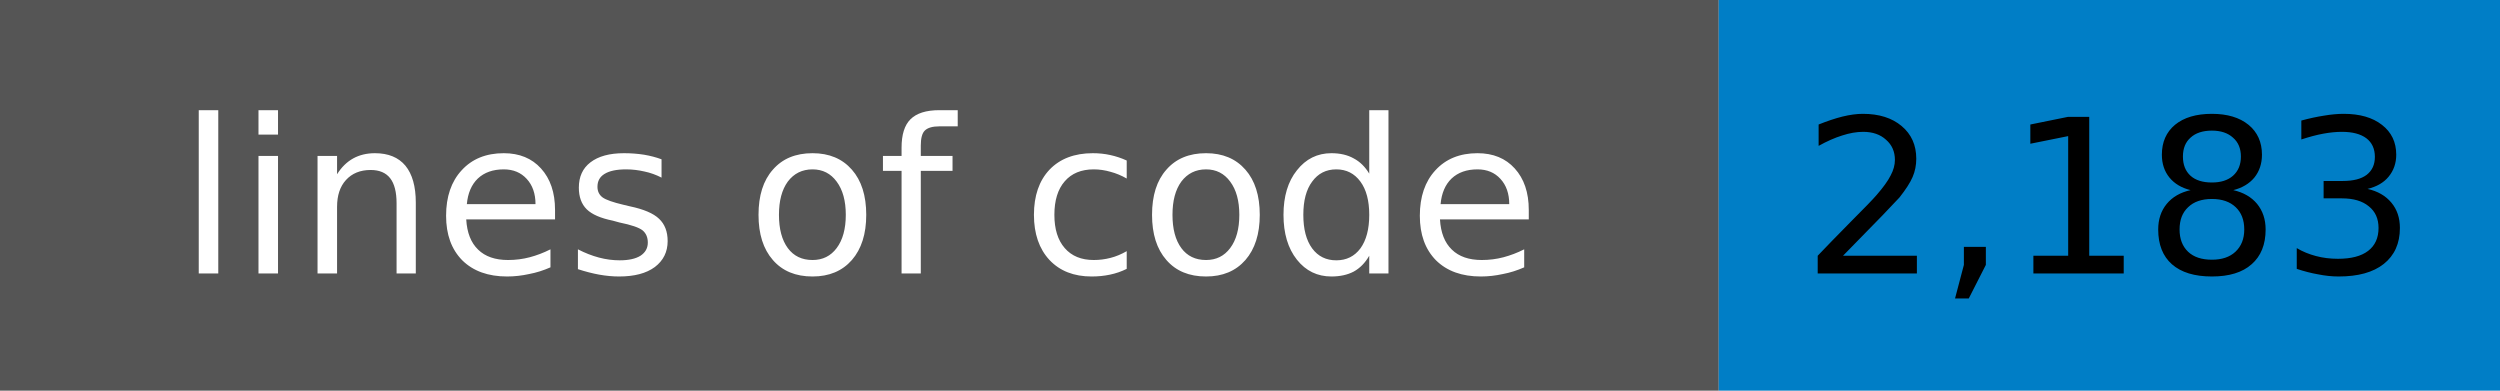
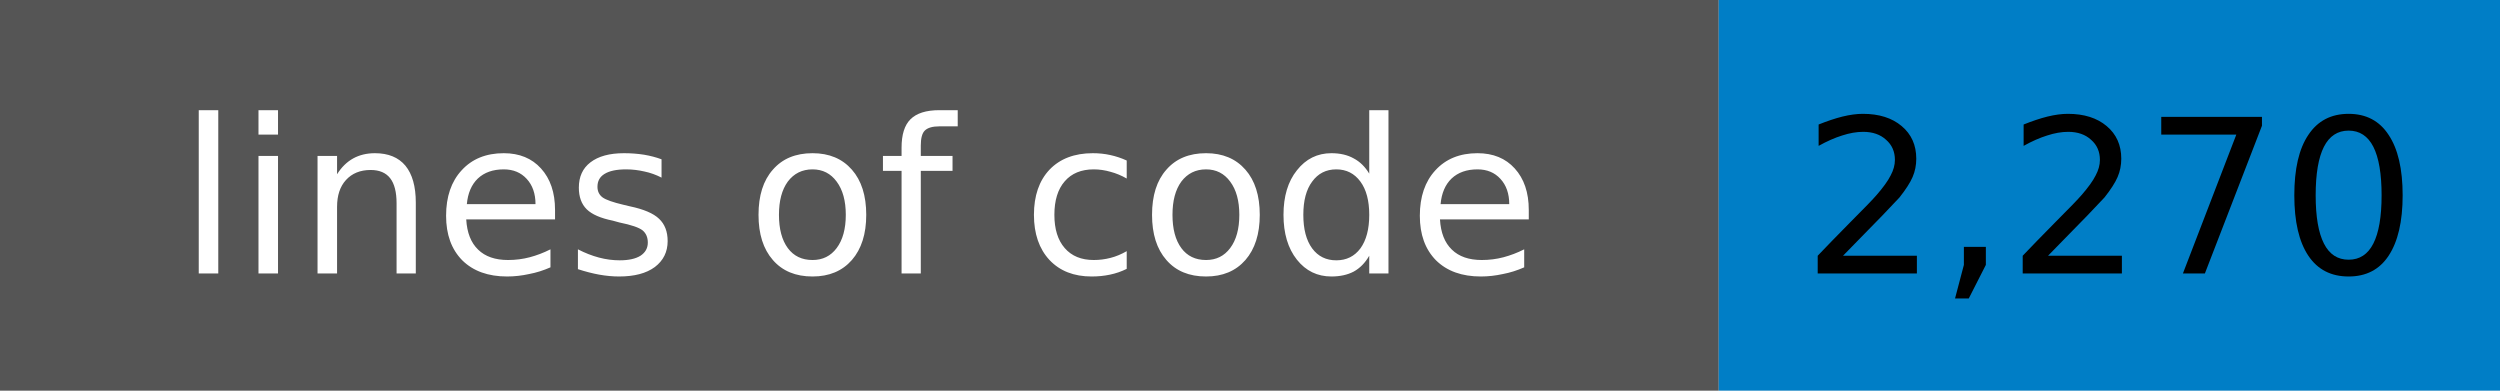
- <svg xmlns="http://www.w3.org/2000/svg" width="128" height="20" role="img" aria-label="lines of code: 2,183">
+ <svg xmlns="http://www.w3.org/2000/svg" width="128" height="20" role="img" aria-label="lines of code: 2,270">
  <rect width="88" height="20" fill="#555555" />
  <rect x="88" width="40" height="20" fill="#007ec6" />
  <g font-family="Verdana,Geneva,DejaVu Sans,sans-serif" font-size="11" text-anchor="middle">
    <text x="44" y="14" fill="#ffffff">lines of code</text>
-     <text x="108" y="14" fill="#000000">2,183</text>
+     <text x="108" y="14" fill="#000000">2,270</text>
  </g>
</svg>
